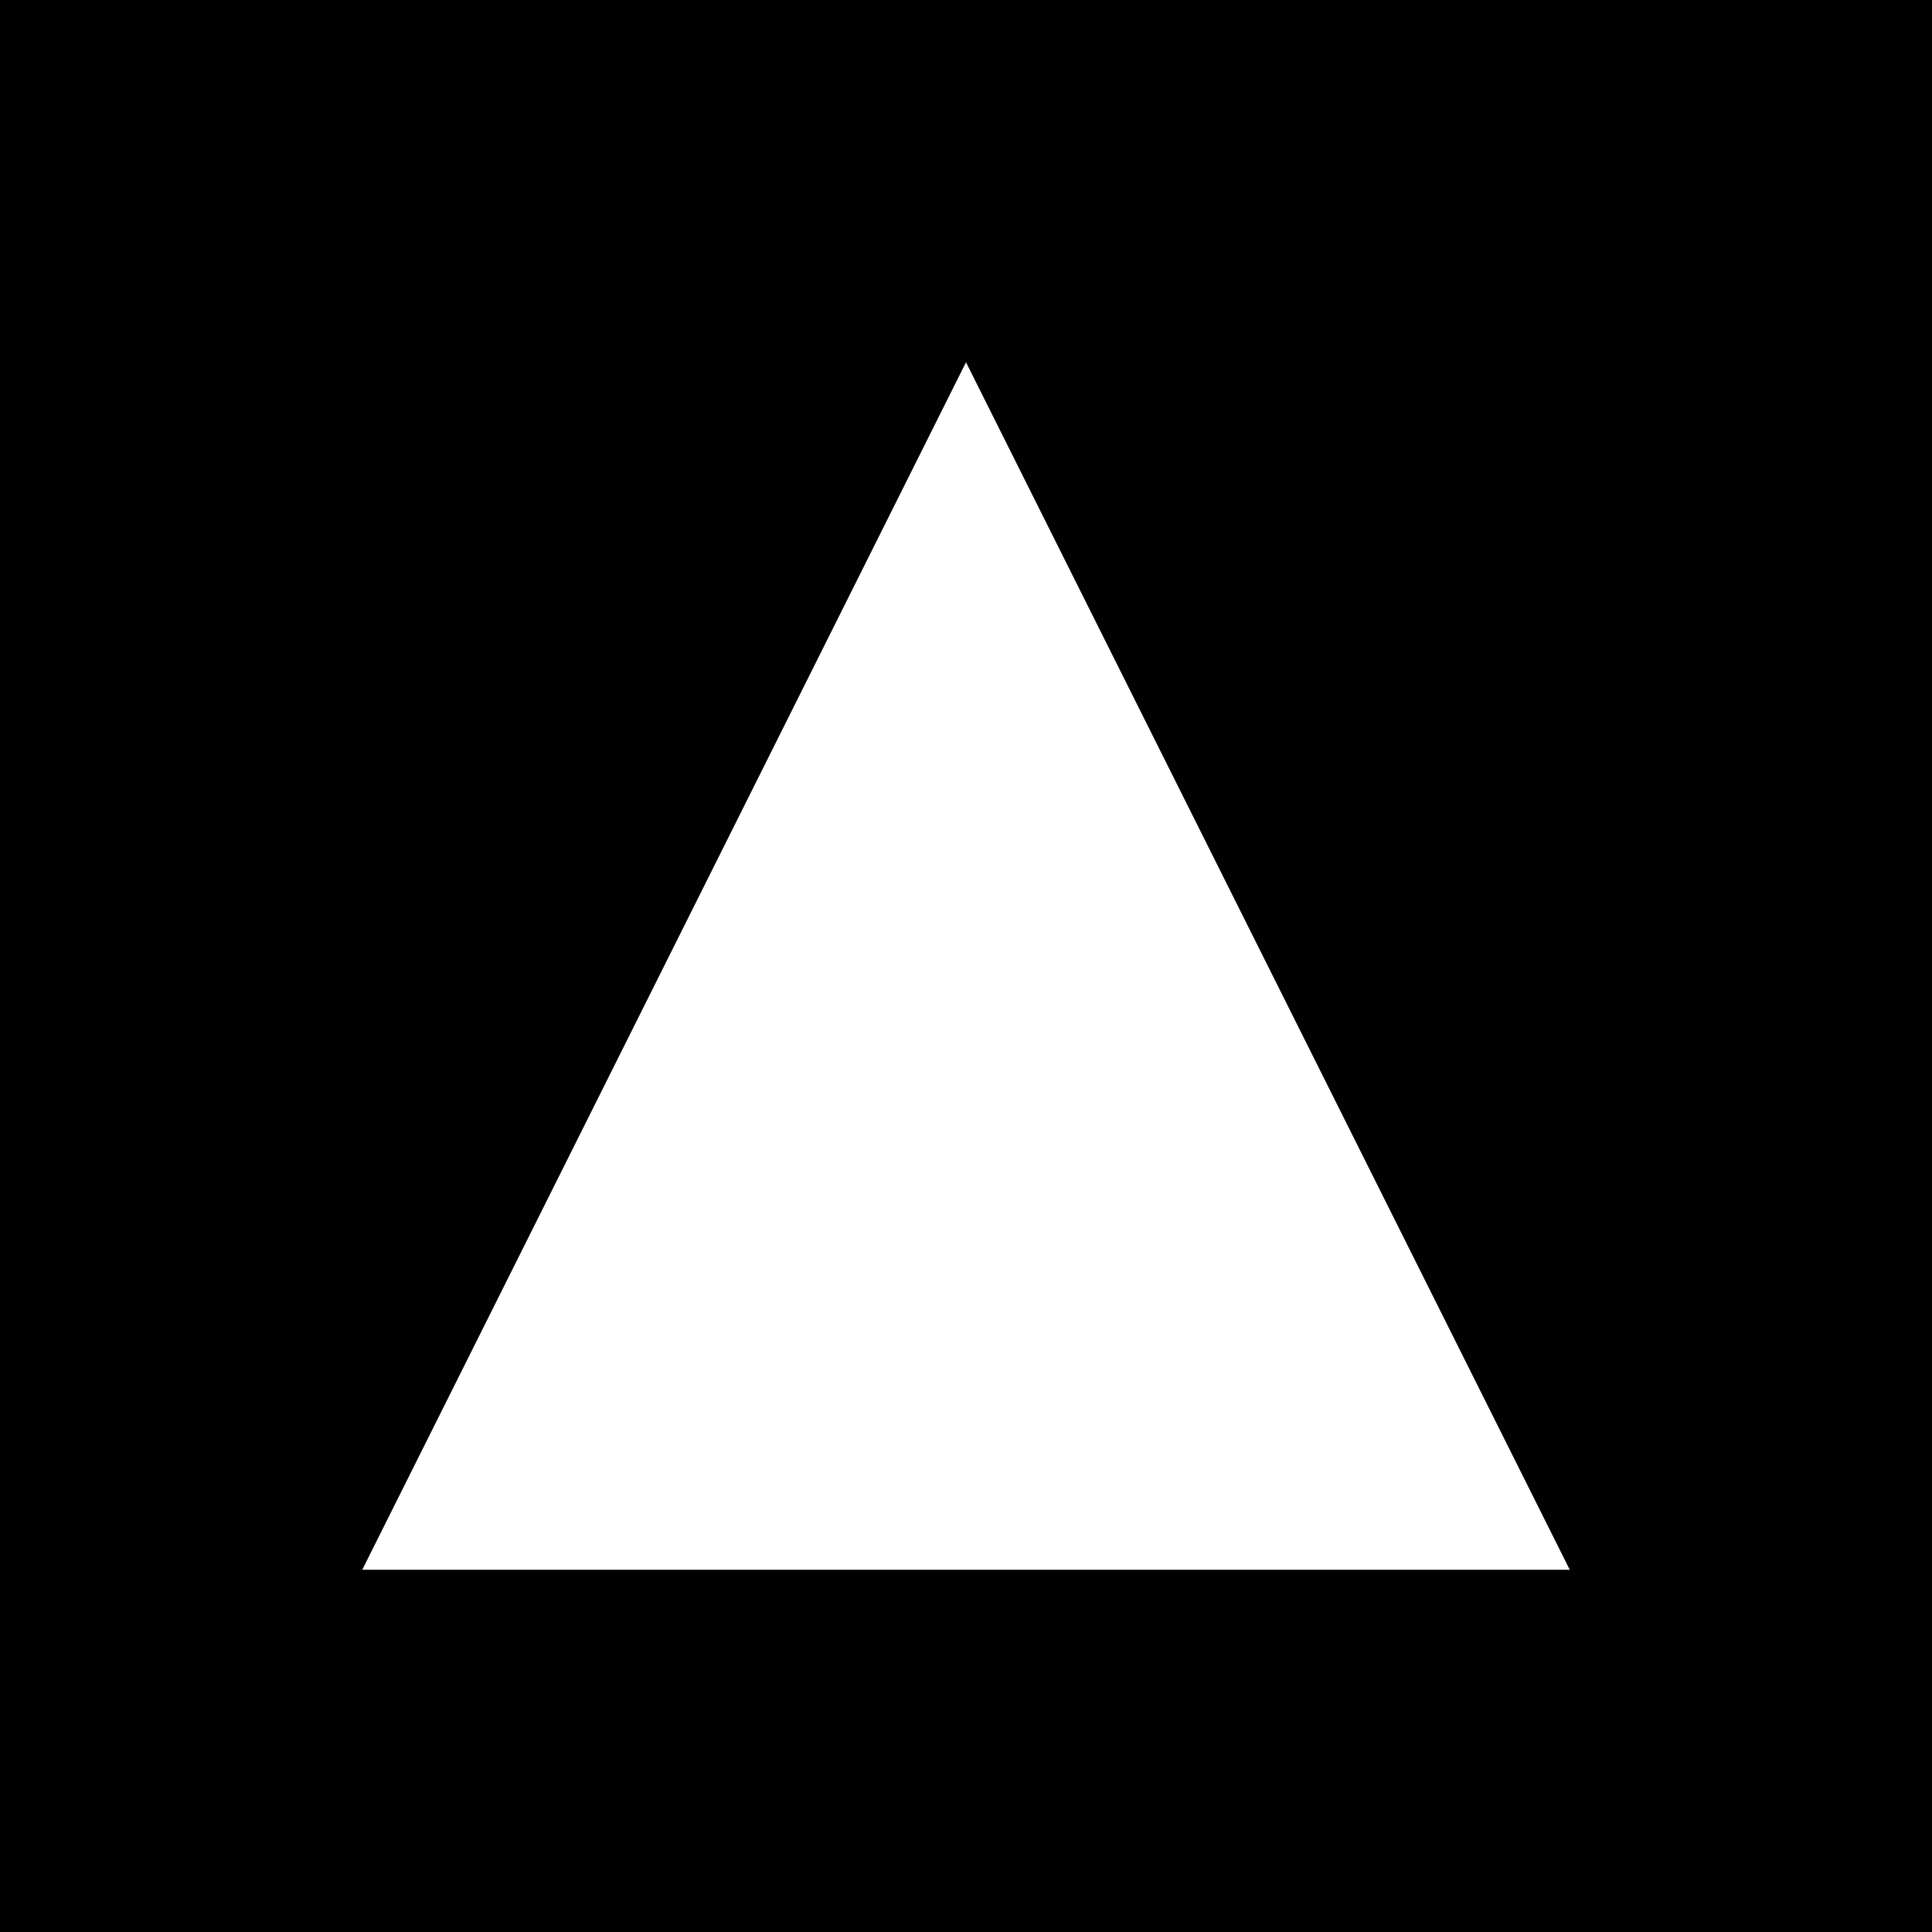
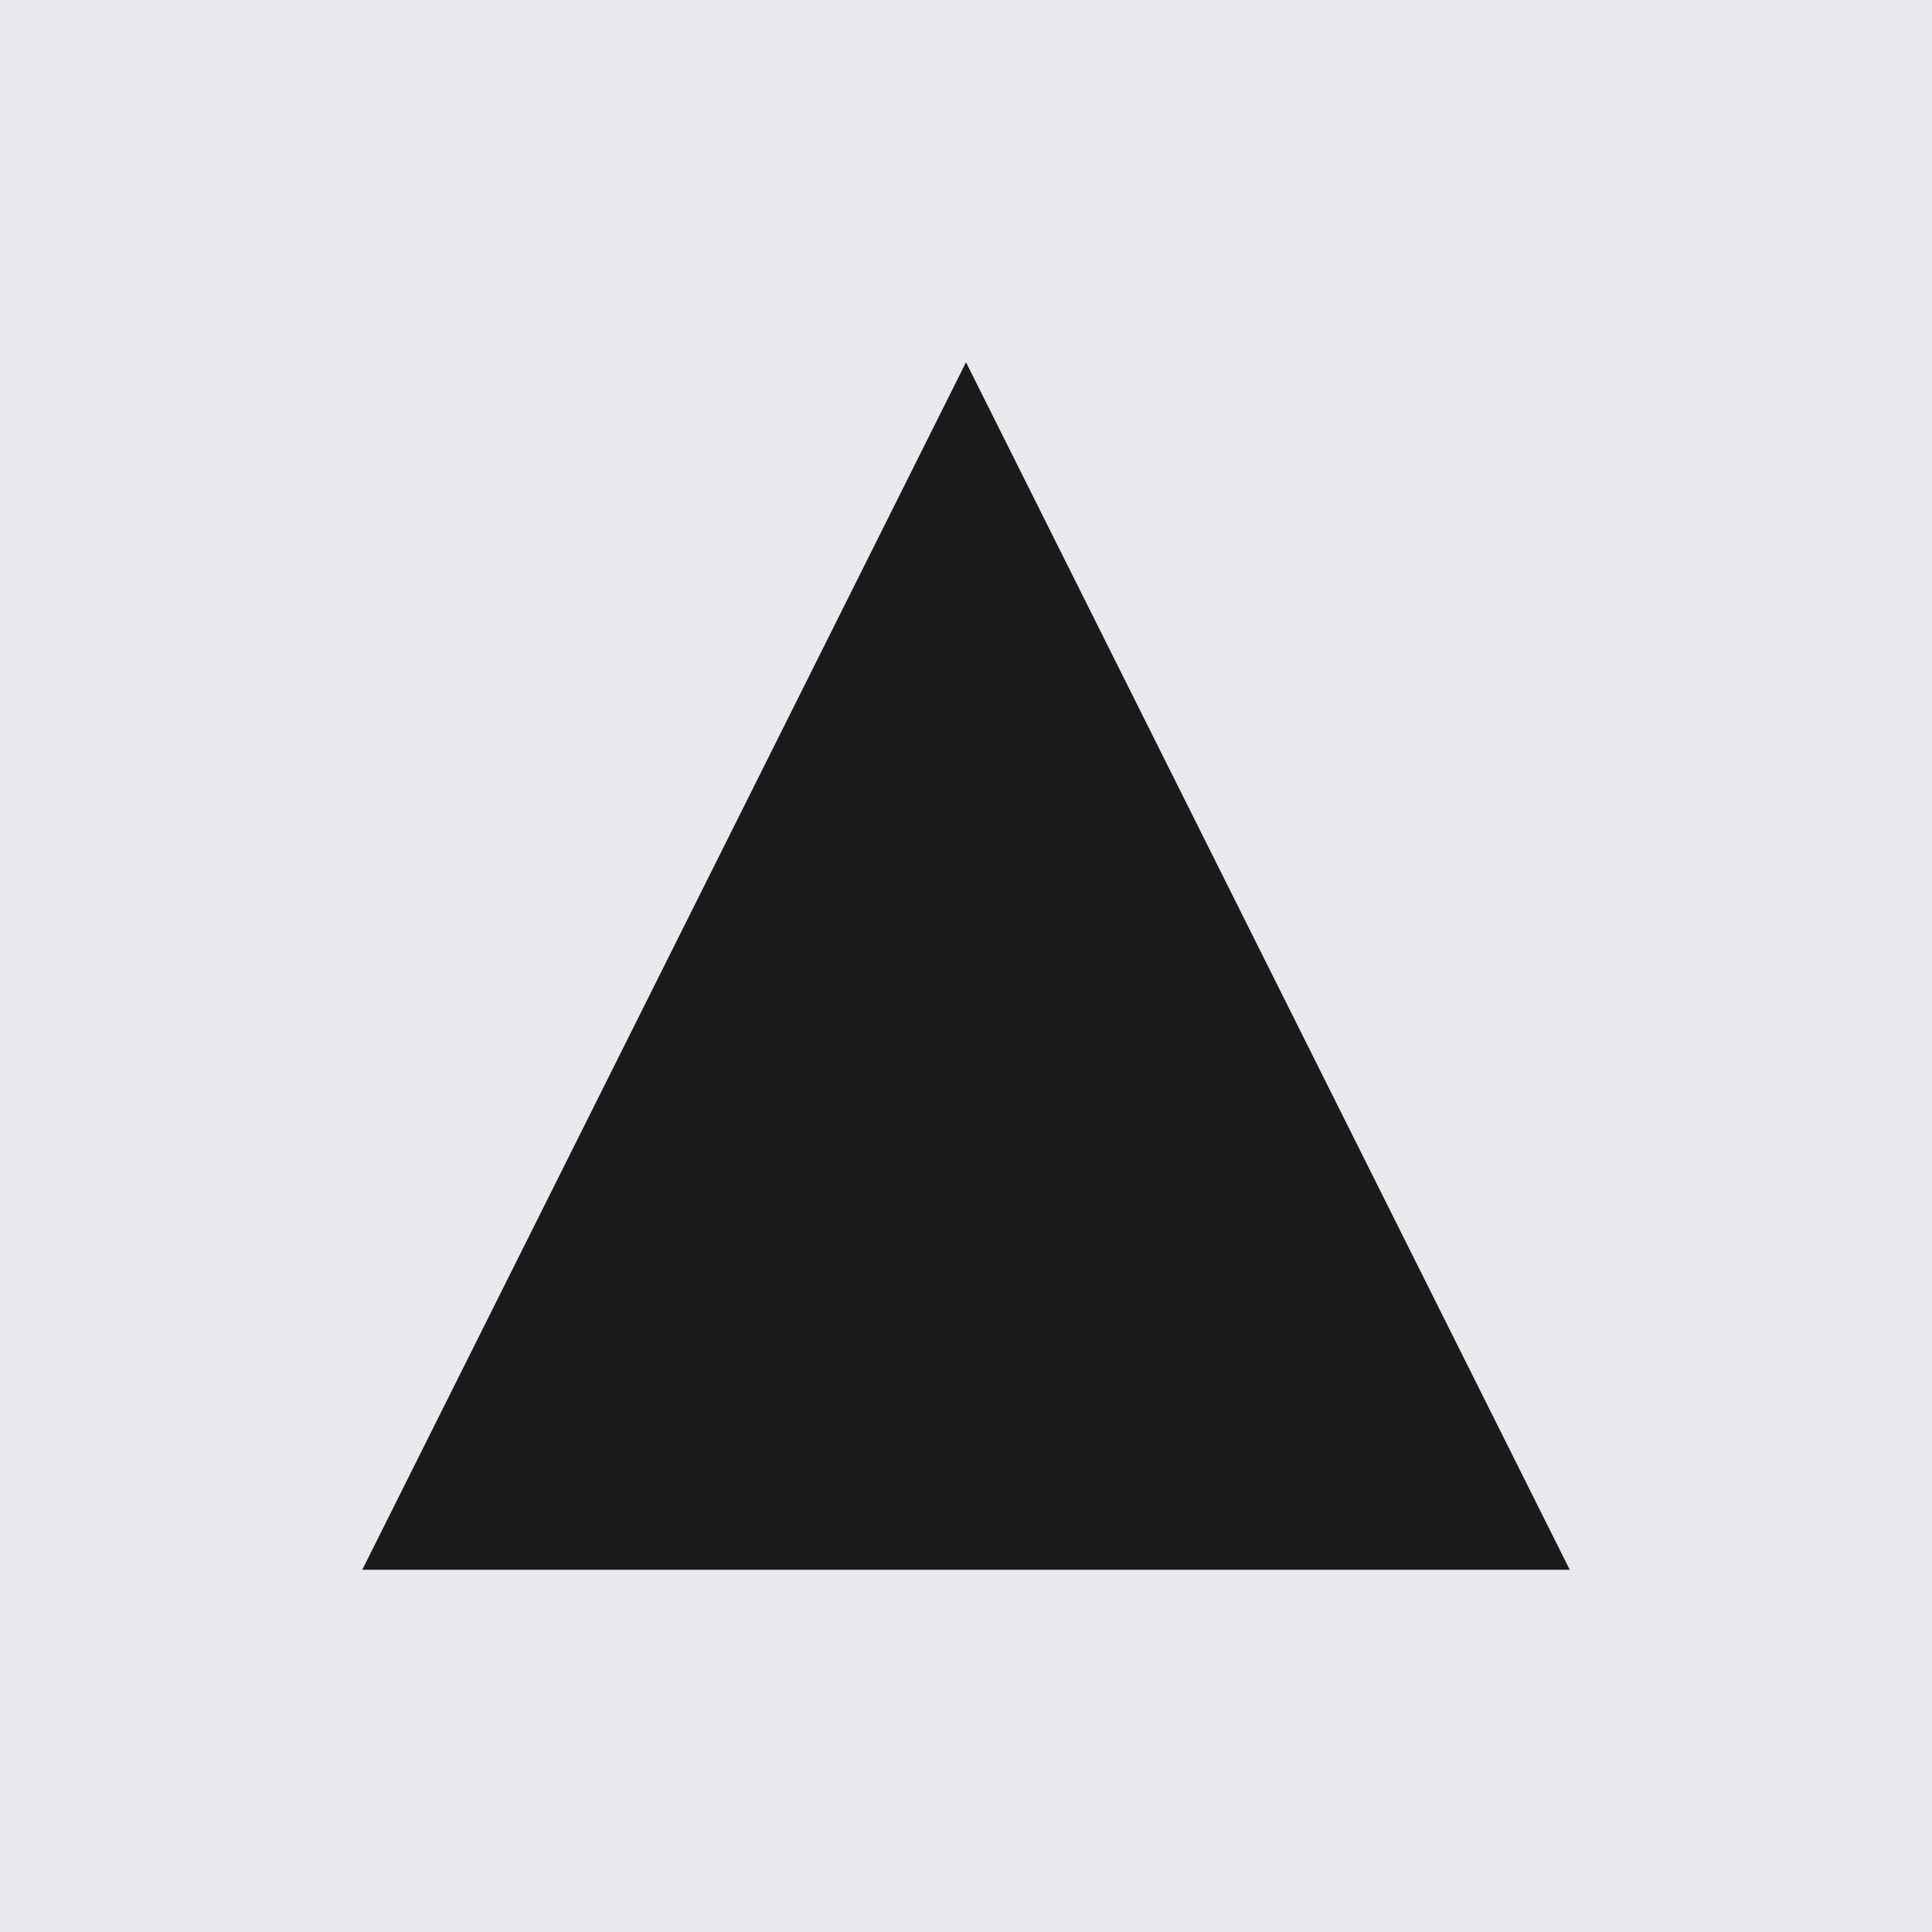
<svg xmlns="http://www.w3.org/2000/svg" viewBox="0 0 32 32">
-   <rect width="32" height="32" fill="#000" />
-   <path d="M16 6L26 26H6L16 6Z" fill="#fff" />
+   <rect width="32" height="32" fill="#e8eaed" />
+   <path d="M16 6L26 26H6L16 6Z" fill="#1a1a1a" />
</svg>
